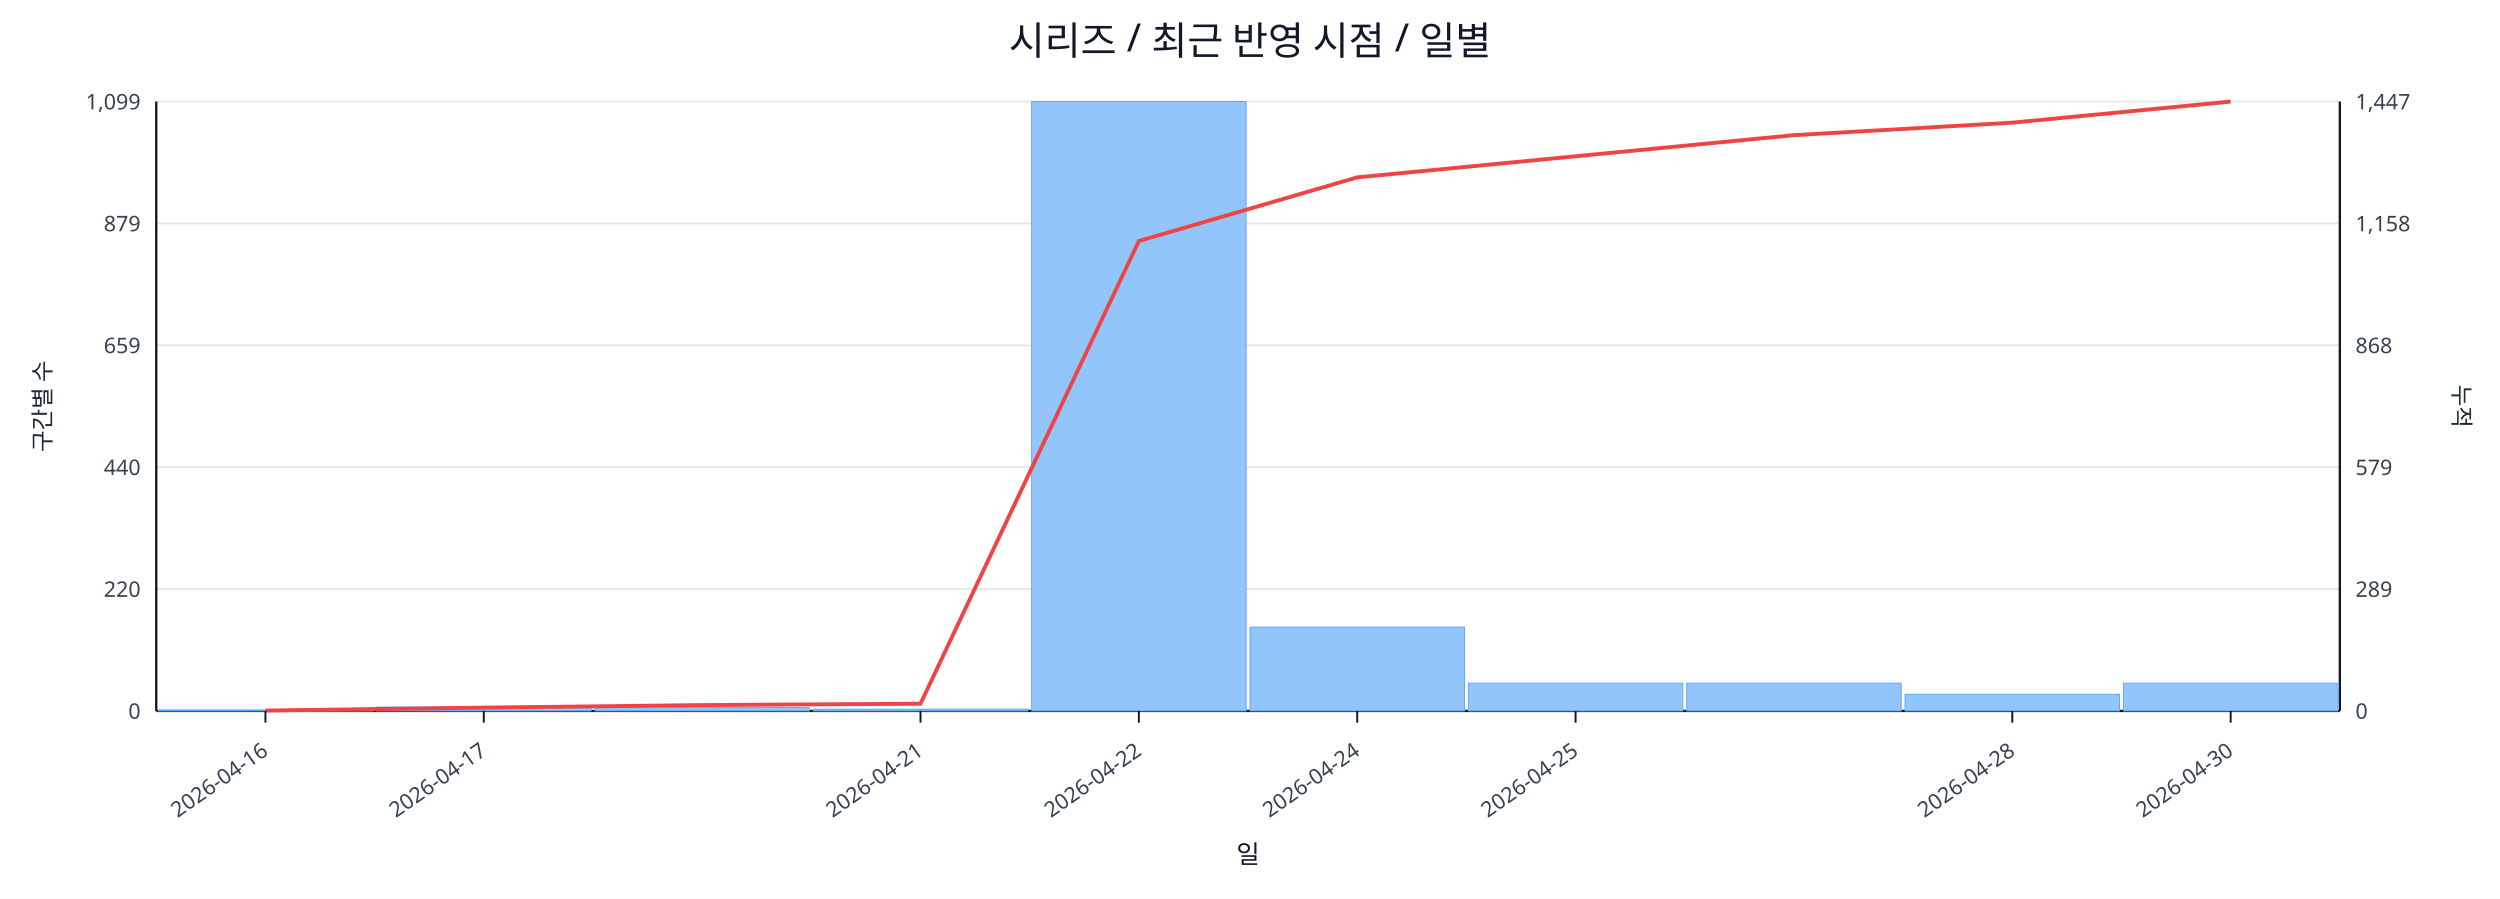
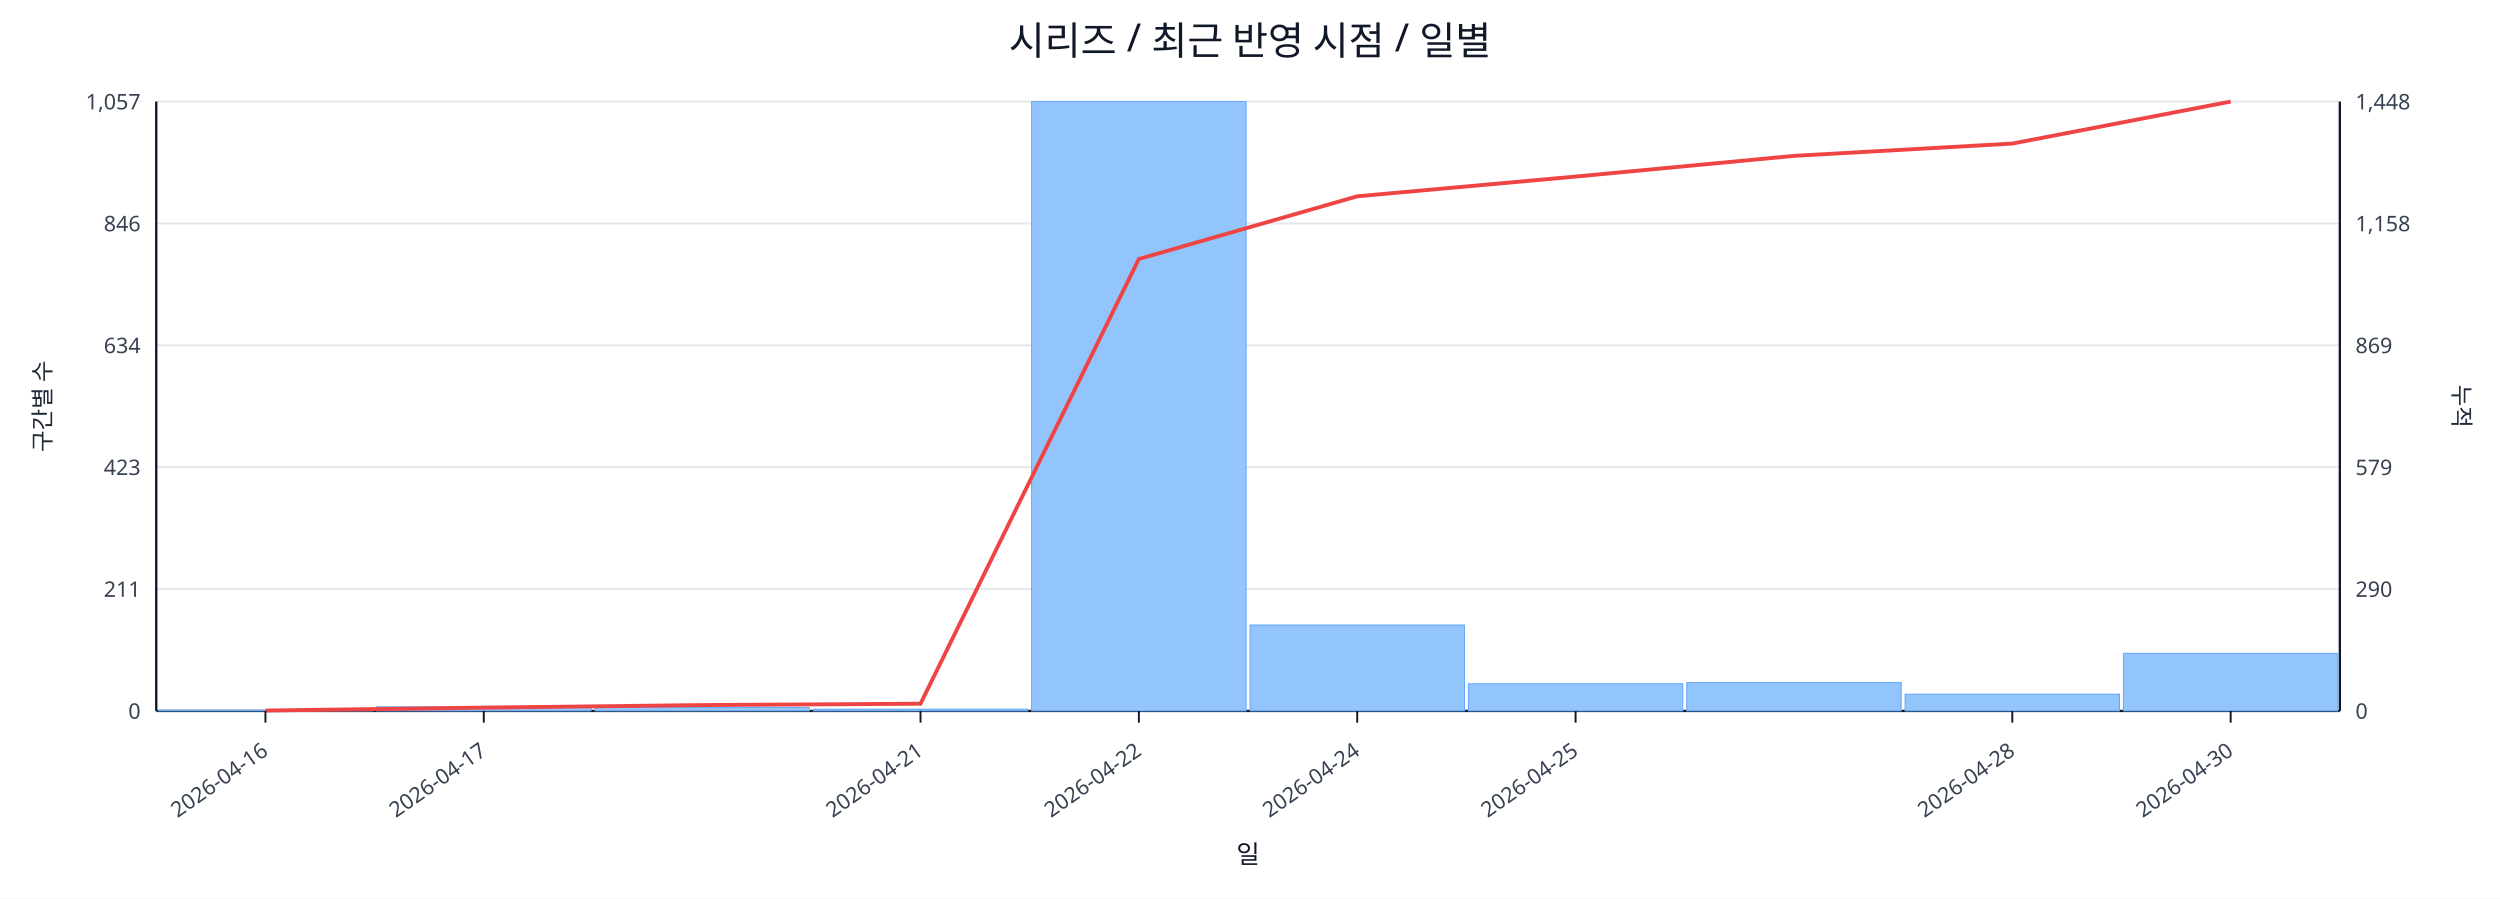
<svg xmlns="http://www.w3.org/2000/svg" width="1280" height="460" viewBox="0 0 1280 460">
  <rect x="0" y="0" width="100%" height="100%" fill="#ffffff" />
  <text x="640.0" y="28" font-size="20" text-anchor="middle" font-family="sans-serif" fill="#111827">시리즈 / 최근 반영 시점 / 일별</text>
  <line x1="80.0" y1="52.0" x2="1198.0" y2="52.0" stroke="#e5e7eb" stroke-width="1" />
-   <text x="72.0" y="56.0" font-size="11" text-anchor="end" font-family="sans-serif" fill="#374151">1,099</text>
-   <text x="1206.0" y="56.0" font-size="11" text-anchor="start" font-family="sans-serif" fill="#374151">1,447</text>
+   <text x="72.0" y="56.0" font-size="11" text-anchor="end" font-family="sans-serif" fill="#374151">1,057</text>
+   <text x="1206.0" y="56.0" font-size="11" text-anchor="start" font-family="sans-serif" fill="#374151">1,448</text>
  <line x1="80.0" y1="114.4" x2="1198.0" y2="114.4" stroke="#e5e7eb" stroke-width="1" />
-   <text x="72.0" y="118.4" font-size="11" text-anchor="end" font-family="sans-serif" fill="#374151">879</text>
+   <text x="72.0" y="118.4" font-size="11" text-anchor="end" font-family="sans-serif" fill="#374151">846</text>
  <text x="1206.0" y="118.4" font-size="11" text-anchor="start" font-family="sans-serif" fill="#374151">1,158</text>
  <line x1="80.0" y1="176.8" x2="1198.0" y2="176.8" stroke="#e5e7eb" stroke-width="1" />
-   <text x="72.0" y="180.8" font-size="11" text-anchor="end" font-family="sans-serif" fill="#374151">659</text>
-   <text x="1206.0" y="180.8" font-size="11" text-anchor="start" font-family="sans-serif" fill="#374151">868</text>
+   <text x="72.0" y="180.8" font-size="11" text-anchor="end" font-family="sans-serif" fill="#374151">634</text>
+   <text x="1206.0" y="180.8" font-size="11" text-anchor="start" font-family="sans-serif" fill="#374151">869</text>
  <line x1="80.0" y1="239.2" x2="1198.0" y2="239.2" stroke="#e5e7eb" stroke-width="1" />
-   <text x="72.0" y="243.2" font-size="11" text-anchor="end" font-family="sans-serif" fill="#374151">440</text>
+   <text x="72.0" y="243.2" font-size="11" text-anchor="end" font-family="sans-serif" fill="#374151">423</text>
  <text x="1206.0" y="243.2" font-size="11" text-anchor="start" font-family="sans-serif" fill="#374151">579</text>
  <line x1="80.0" y1="301.6" x2="1198.0" y2="301.6" stroke="#e5e7eb" stroke-width="1" />
-   <text x="72.0" y="305.6" font-size="11" text-anchor="end" font-family="sans-serif" fill="#374151">220</text>
-   <text x="1206.0" y="305.6" font-size="11" text-anchor="start" font-family="sans-serif" fill="#374151">289</text>
+   <text x="72.0" y="305.6" font-size="11" text-anchor="end" font-family="sans-serif" fill="#374151">211</text>
+   <text x="1206.0" y="305.6" font-size="11" text-anchor="start" font-family="sans-serif" fill="#374151">290</text>
  <line x1="80.0" y1="364.0" x2="1198.0" y2="364.0" stroke="#e5e7eb" stroke-width="1" />
  <text x="72.0" y="368.0" font-size="11" text-anchor="end" font-family="sans-serif" fill="#374151">0</text>
  <text x="1206.0" y="368.0" font-size="11" text-anchor="start" font-family="sans-serif" fill="#374151">0</text>
  <line x1="80.0" y1="364.0" x2="1198.0" y2="364.0" stroke="#111827" stroke-width="1.2" />
  <line x1="80.0" y1="52.0" x2="80.0" y2="364.0" stroke="#111827" stroke-width="1.2" />
  <line x1="1198.0" y1="52.0" x2="1198.0" y2="364.0" stroke="#111827" stroke-width="1.2" />
  <rect x="81.0" y="363.7" width="109.8" height="0.3" fill="#93c5fd" stroke="#60a5fa" stroke-width="0.5" />
-   <rect x="192.8" y="362.0" width="109.8" height="2.0" fill="#93c5fd" stroke="#60a5fa" stroke-width="0.5" />
-   <rect x="304.6" y="362.3" width="109.8" height="1.7" fill="#93c5fd" stroke="#60a5fa" stroke-width="0.5" />
+   <rect x="192.8" y="361.9" width="109.8" height="2.1" fill="#93c5fd" stroke="#60a5fa" stroke-width="0.5" />
+   <rect x="304.6" y="362.2" width="109.8" height="1.8" fill="#93c5fd" stroke="#60a5fa" stroke-width="0.5" />
  <rect x="416.4" y="363.1" width="109.8" height="0.9" fill="#93c5fd" stroke="#60a5fa" stroke-width="0.5" />
  <rect x="528.2" y="52.0" width="109.8" height="312.0" fill="#93c5fd" stroke="#60a5fa" stroke-width="0.5" />
-   <rect x="640.0" y="321.1" width="109.8" height="42.9" fill="#93c5fd" stroke="#60a5fa" stroke-width="0.5" />
-   <rect x="751.8" y="349.8" width="109.8" height="14.2" fill="#93c5fd" stroke="#60a5fa" stroke-width="0.5" />
-   <rect x="863.6" y="349.8" width="109.8" height="14.2" fill="#93c5fd" stroke="#60a5fa" stroke-width="0.5" />
-   <rect x="975.4" y="355.5" width="109.8" height="8.5" fill="#93c5fd" stroke="#60a5fa" stroke-width="0.5" />
-   <rect x="1087.2" y="349.8" width="109.8" height="14.2" fill="#93c5fd" stroke="#60a5fa" stroke-width="0.5" />
-   <polyline fill="none" stroke="#ef4444" stroke-width="2" points="135.9,363.8 247.7,362.3 359.5,361.0 471.3,360.3 583.1,123.4 694.9,90.8 806.7,80.0 918.5,69.2 1030.3,62.8 1142.1,52.0" />
+   <rect x="640.0" y="320.0" width="109.8" height="44.0" fill="#93c5fd" stroke="#60a5fa" stroke-width="0.5" />
+   <rect x="751.8" y="350.1" width="109.8" height="13.9" fill="#93c5fd" stroke="#60a5fa" stroke-width="0.5" />
+   <rect x="863.6" y="349.5" width="109.8" height="14.5" fill="#93c5fd" stroke="#60a5fa" stroke-width="0.5" />
+   <rect x="975.4" y="355.4" width="109.8" height="8.6" fill="#93c5fd" stroke="#60a5fa" stroke-width="0.5" />
+   <rect x="1087.2" y="334.5" width="109.8" height="29.5" fill="#93c5fd" stroke="#60a5fa" stroke-width="0.5" />
+   <polyline fill="none" stroke="#ef4444" stroke-width="2" points="135.9,363.8 247.7,362.3 359.5,361.0 471.3,360.3 583.1,132.6 694.9,100.5 806.7,90.4 918.5,79.8 1030.3,73.5 1142.1,52.0" />
  <line x1="135.9" y1="364.0" x2="135.9" y2="370.0" stroke="#111827" stroke-width="1" />
  <text x="137.9" y="386.0" font-size="11" text-anchor="end" transform="rotate(-35 137.9 386.0)" font-family="sans-serif" fill="#374151">2026-04-16</text>
  <line x1="247.7" y1="364.0" x2="247.7" y2="370.0" stroke="#111827" stroke-width="1" />
  <text x="249.7" y="386.0" font-size="11" text-anchor="end" transform="rotate(-35 249.7 386.0)" font-family="sans-serif" fill="#374151">2026-04-17</text>
  <line x1="471.3" y1="364.0" x2="471.3" y2="370.0" stroke="#111827" stroke-width="1" />
  <text x="473.3" y="386.0" font-size="11" text-anchor="end" transform="rotate(-35 473.3 386.0)" font-family="sans-serif" fill="#374151">2026-04-21</text>
  <line x1="583.1" y1="364.0" x2="583.1" y2="370.0" stroke="#111827" stroke-width="1" />
  <text x="585.1" y="386.0" font-size="11" text-anchor="end" transform="rotate(-35 585.1 386.0)" font-family="sans-serif" fill="#374151">2026-04-22</text>
  <line x1="694.9" y1="364.0" x2="694.9" y2="370.0" stroke="#111827" stroke-width="1" />
  <text x="696.9" y="386.0" font-size="11" text-anchor="end" transform="rotate(-35 696.9 386.0)" font-family="sans-serif" fill="#374151">2026-04-24</text>
  <line x1="806.7" y1="364.0" x2="806.7" y2="370.0" stroke="#111827" stroke-width="1" />
  <text x="808.7" y="386.0" font-size="11" text-anchor="end" transform="rotate(-35 808.7 386.0)" font-family="sans-serif" fill="#374151">2026-04-25</text>
  <line x1="1030.3" y1="364.0" x2="1030.3" y2="370.0" stroke="#111827" stroke-width="1" />
  <text x="1032.3" y="386.0" font-size="11" text-anchor="end" transform="rotate(-35 1032.3 386.0)" font-family="sans-serif" fill="#374151">2026-04-28</text>
  <line x1="1142.1" y1="364.0" x2="1142.1" y2="370.0" stroke="#111827" stroke-width="1" />
  <text x="1144.1" y="386.0" font-size="11" text-anchor="end" transform="rotate(-35 1144.1 386.0)" font-family="sans-serif" fill="#374151">2026-04-30</text>
  <text x="26" y="208.0" font-size="12" transform="rotate(-90 26 208.0)" text-anchor="middle" font-family="sans-serif" fill="#1f2937">구간별 수</text>
  <text x="1256.0" y="208.0" font-size="12" transform="rotate(90 1256.0 208.0)" text-anchor="middle" font-family="sans-serif" fill="#1f2937">누적</text>
  <text x="639.0" y="442.0" font-size="13" text-anchor="middle" font-family="sans-serif" fill="#111827">일</text>
</svg>
